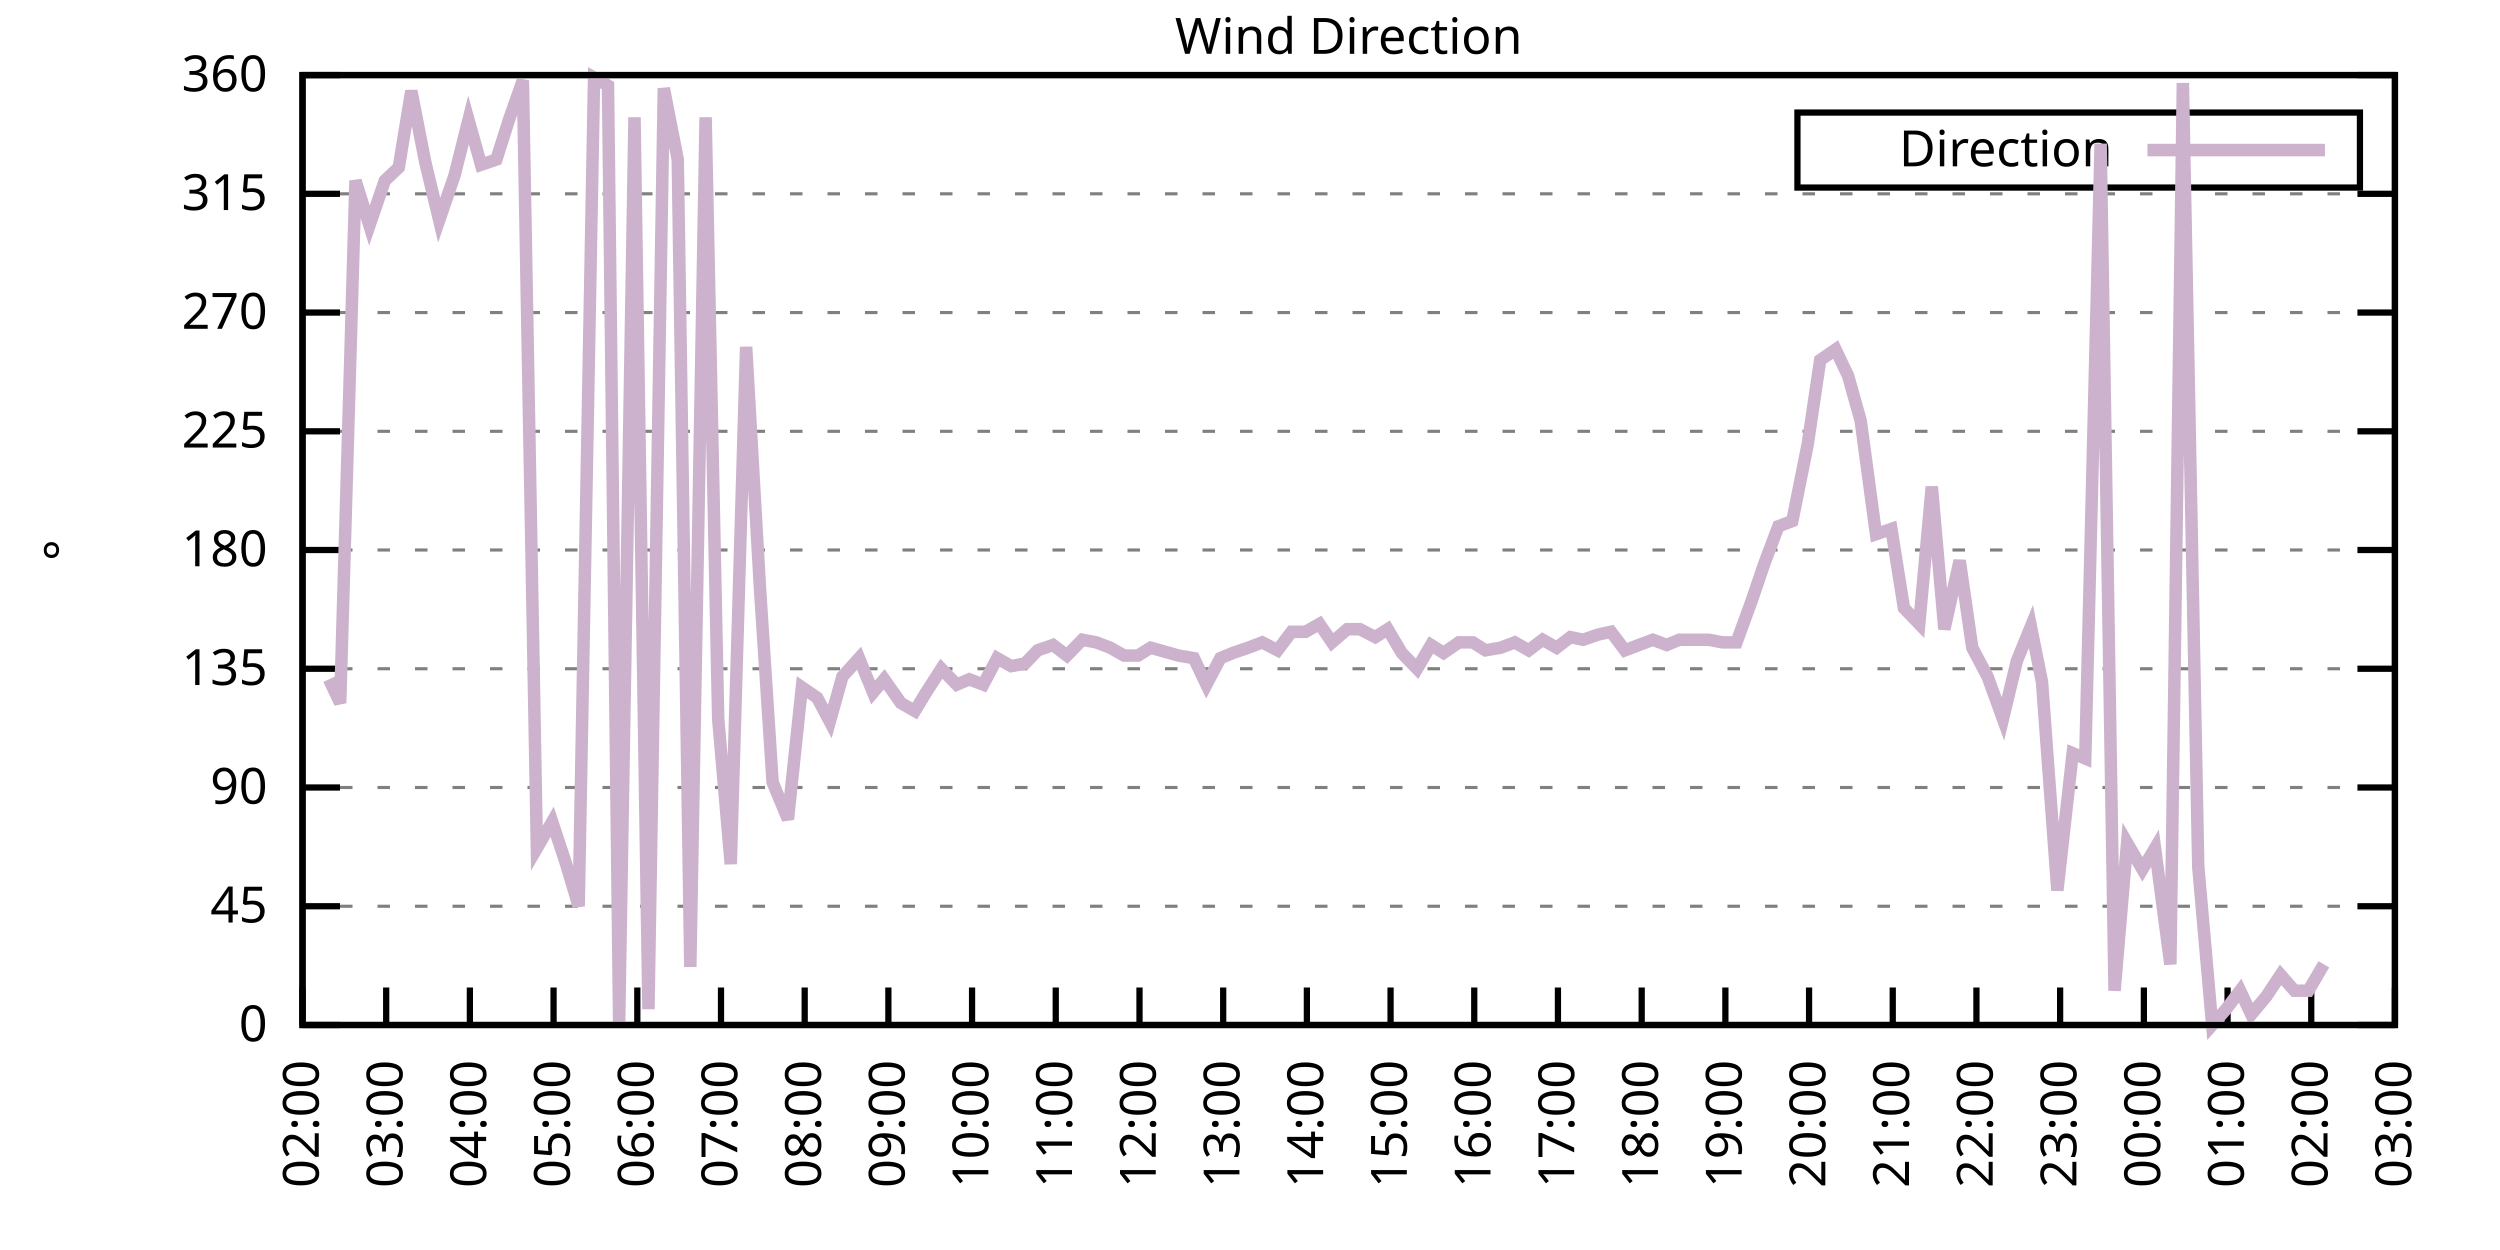
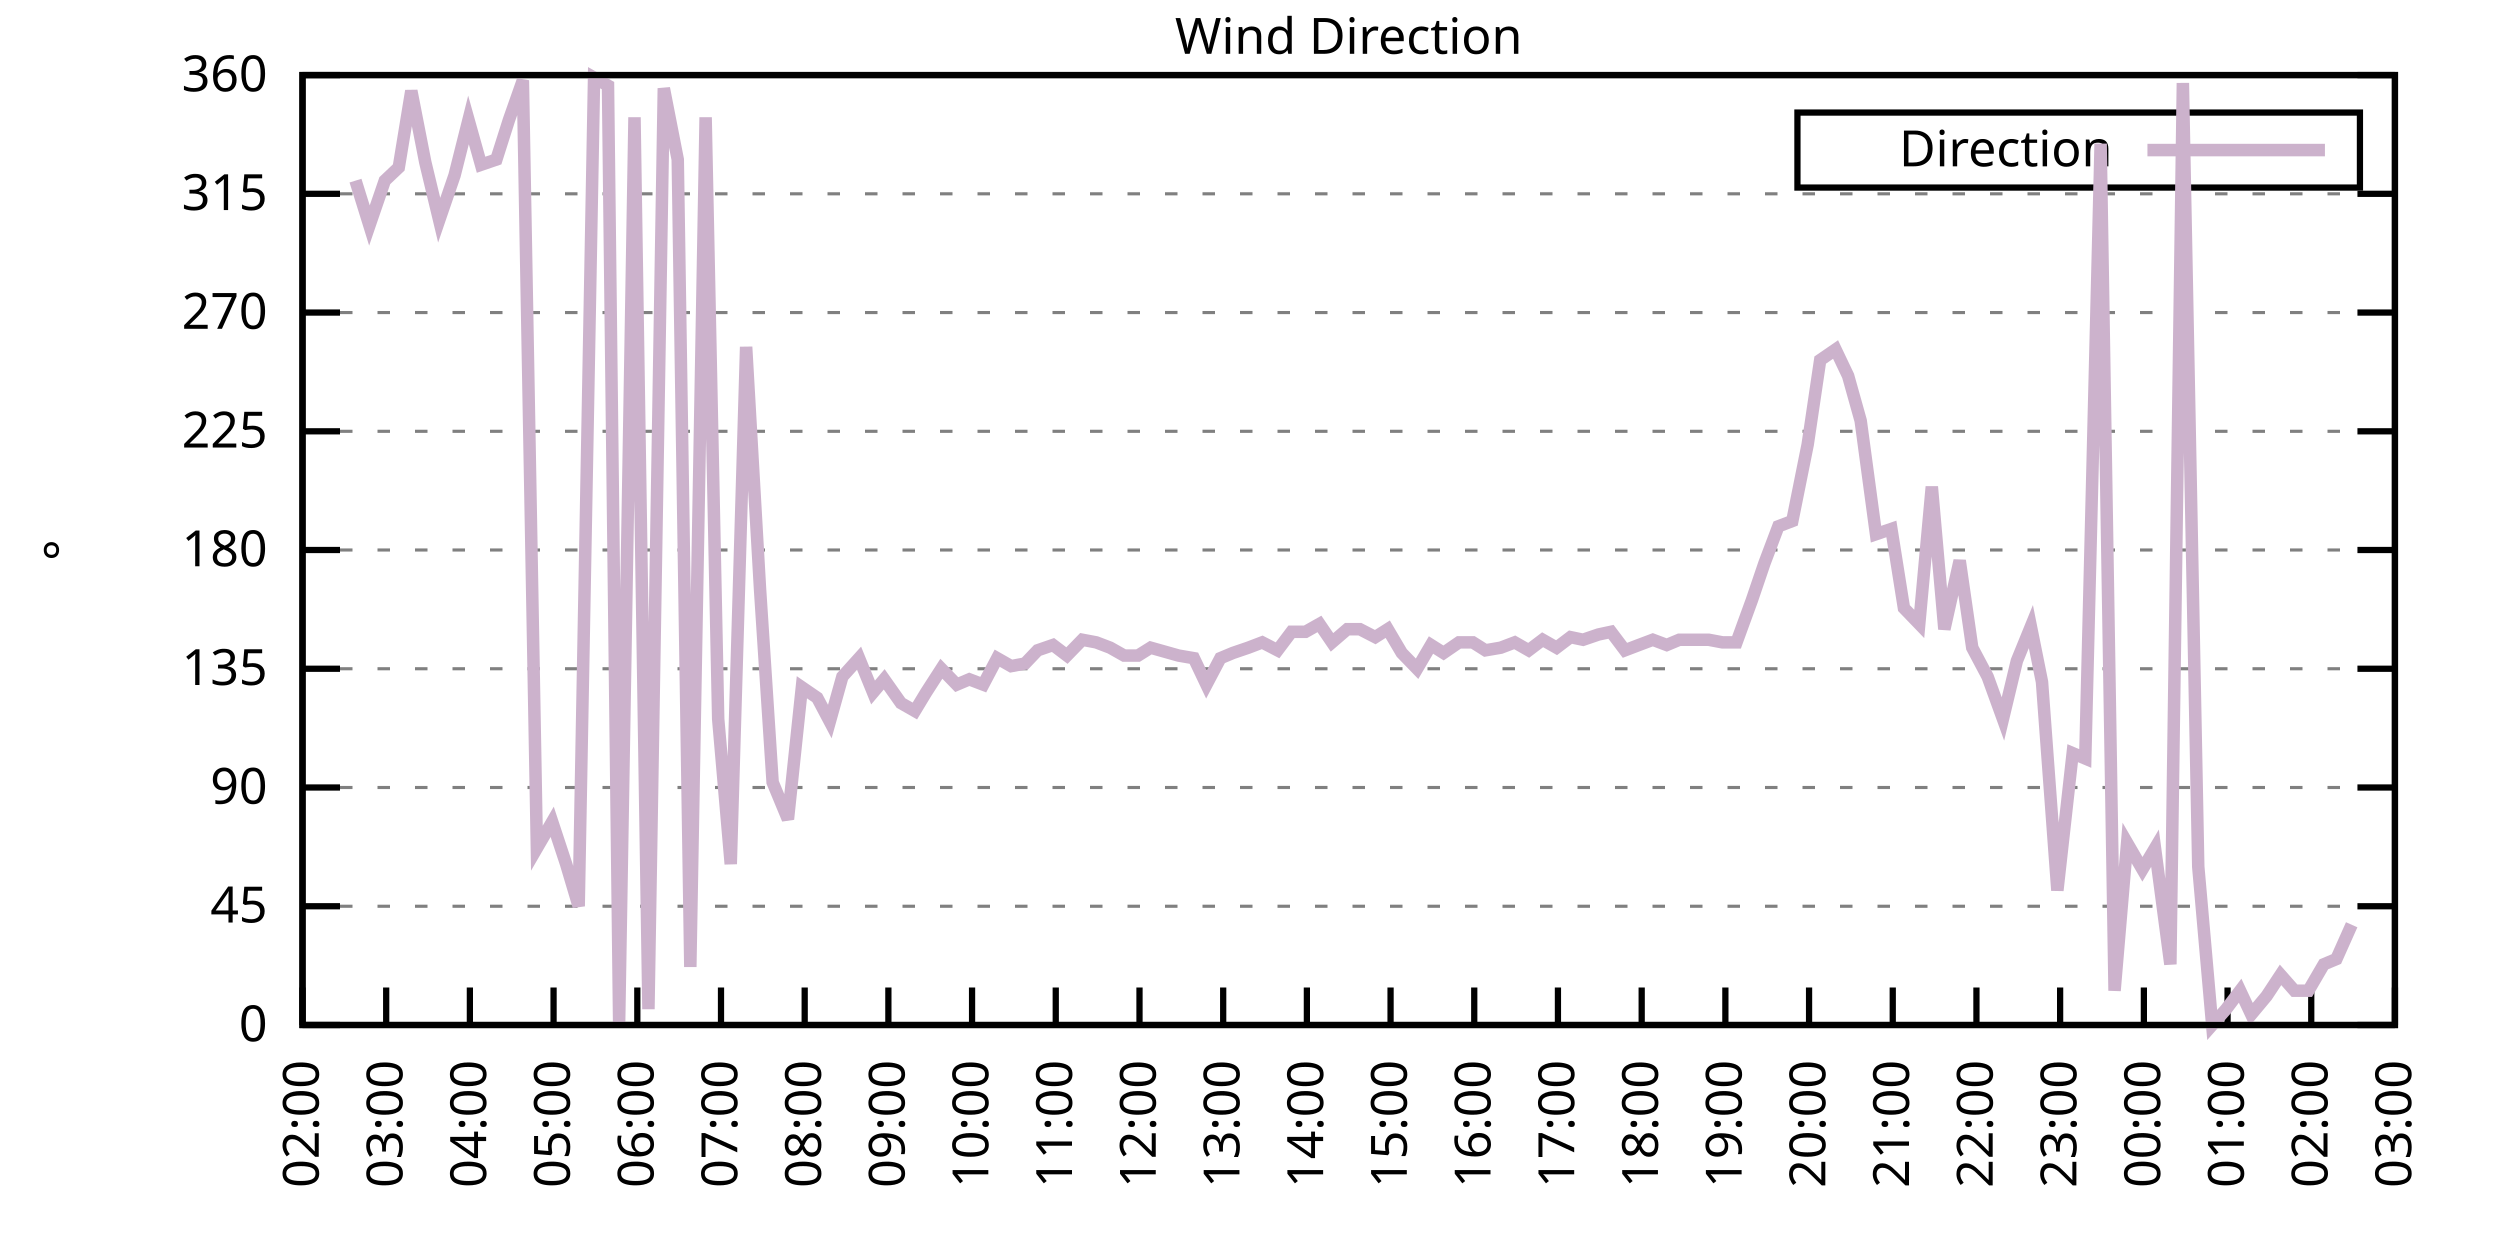
<svg xmlns="http://www.w3.org/2000/svg" xmlns:xlink="http://www.w3.org/1999/xlink" width="400" height="200" viewBox="0 0 400 200">
  <g id="gnuplot_canvas">
    <rect x="0" y="0" width="400" height="200" fill="none" />
    <defs>
      <circle id="gpDot" r="0.5" stroke-width="0.5" stroke="currentColor" />
      <path id="gpPt0" stroke-width="0.333" stroke="currentColor" d="M-1,0 h2 M0,-1 v2" />
      <path id="gpPt1" stroke-width="0.333" stroke="currentColor" d="M-1,-1 L1,1 M1,-1 L-1,1" />
      <path id="gpPt2" stroke-width="0.333" stroke="currentColor" d="M-1,0 L1,0 M0,-1 L0,1 M-1,-1 L1,1 M-1,1 L1,-1" />
      <rect id="gpPt3" stroke-width="0.333" stroke="currentColor" x="-1" y="-1" width="2" height="2" />
      <rect id="gpPt4" stroke-width="0.333" stroke="currentColor" fill="currentColor" x="-1" y="-1" width="2" height="2" />
      <circle id="gpPt5" stroke-width="0.333" stroke="currentColor" cx="0" cy="0" r="1" />
      <use xlink:href="#gpPt5" id="gpPt6" fill="currentColor" stroke="none" />
      <path id="gpPt7" stroke-width="0.333" stroke="currentColor" d="M0,-1.33 L-1.33,0.67 L1.33,0.67 z" />
      <use xlink:href="#gpPt7" id="gpPt8" fill="currentColor" stroke="none" />
      <use xlink:href="#gpPt7" id="gpPt9" stroke="currentColor" transform="rotate(180)" />
      <use xlink:href="#gpPt9" id="gpPt10" fill="currentColor" stroke="none" />
      <use xlink:href="#gpPt3" id="gpPt11" stroke="currentColor" transform="rotate(45)" />
      <use xlink:href="#gpPt11" id="gpPt12" fill="currentColor" stroke="none" />
      <path id="gpPt13" stroke-width="0.333" stroke="currentColor" d="M0,1.330 L1.265,0.411 L0.782,-1.067 L-0.782,-1.076 L-1.265,0.411 z" />
      <use xlink:href="#gpPt13" id="gpPt14" fill="currentColor" stroke="none" />
      <filter id="textbox" filterUnits="objectBoundingBox" x="0" y="0" height="1" width="1">
        <feFlood flood-color="white" flood-opacity="1" result="bgnd" />
        <feComposite in="SourceGraphic" in2="bgnd" operator="atop" />
      </filter>
      <filter id="greybox" filterUnits="objectBoundingBox" x="0" y="0" height="1" width="1">
        <feFlood flood-color="lightgrey" flood-opacity="1" result="grey" />
        <feComposite in="SourceGraphic" in2="grey" operator="atop" />
      </filter>
    </defs>
    <g fill="none" color="white" stroke="currentColor" stroke-width="1.00" stroke-linecap="butt" stroke-linejoin="miter">
</g>
    <g fill="none" color="black" stroke="currentColor" stroke-width="1.00" stroke-linecap="butt" stroke-linejoin="miter">
      <g stroke="none" shape-rendering="crispEdges">
        <polygon fill="rgb(255, 255, 255)" points="48.40,164.00 383.18,164.00 383.18,12.02 48.40,12.02 " />
      </g>
    </g>
    <g fill="none" color="black" stroke="currentColor" stroke-width="1.00" stroke-linecap="butt" stroke-linejoin="miter">
</g>
    <g fill="none" color="black" stroke="black" stroke-width="0.50" stroke-linecap="butt" stroke-linejoin="miter">
</g>
    <g fill="none" color="gray" stroke="currentColor" stroke-width="0.50" stroke-linecap="butt" stroke-linejoin="miter">
      <path stroke="gray" stroke-dasharray="2,4" class="gridline" d="M48.40,164.00 L383.19,164.00  " />
    </g>
    <g fill="none" color="gray" stroke="gray" stroke-width="1.00" stroke-linecap="butt" stroke-linejoin="miter">
</g>
    <g fill="none" color="black" stroke="currentColor" stroke-width="1.00" stroke-linecap="butt" stroke-linejoin="miter">
      <path stroke="black" d="M48.40,164.00 L54.40,164.00 M383.19,164.00 L377.19,164.00  " />
      <g transform="translate(42.80,166.60)" stroke="none" fill="black" font-family="Sans" font-size="8.00" text-anchor="end">
        <text>
          <tspan font-family="Sans"> 0</tspan>
        </text>
      </g>
    </g>
    <g fill="none" color="black" stroke="currentColor" stroke-width="1.00" stroke-linecap="butt" stroke-linejoin="miter">
</g>
    <g fill="none" color="black" stroke="black" stroke-width="0.50" stroke-linecap="butt" stroke-linejoin="miter">
</g>
    <g fill="none" color="gray" stroke="currentColor" stroke-width="0.50" stroke-linecap="butt" stroke-linejoin="miter">
      <path stroke="gray" stroke-dasharray="2,4" class="gridline" d="M48.40,145.00 L383.19,145.00  " />
    </g>
    <g fill="none" color="gray" stroke="gray" stroke-width="1.00" stroke-linecap="butt" stroke-linejoin="miter">
</g>
    <g fill="none" color="black" stroke="currentColor" stroke-width="1.00" stroke-linecap="butt" stroke-linejoin="miter">
      <path stroke="black" d="M48.40,145.00 L54.40,145.00 M383.19,145.00 L377.19,145.00  " />
      <g transform="translate(42.80,147.60)" stroke="none" fill="black" font-family="Sans" font-size="8.00" text-anchor="end">
        <text>
          <tspan font-family="Sans"> 45</tspan>
        </text>
      </g>
    </g>
    <g fill="none" color="black" stroke="currentColor" stroke-width="1.00" stroke-linecap="butt" stroke-linejoin="miter">
</g>
    <g fill="none" color="black" stroke="black" stroke-width="0.50" stroke-linecap="butt" stroke-linejoin="miter">
</g>
    <g fill="none" color="gray" stroke="currentColor" stroke-width="0.50" stroke-linecap="butt" stroke-linejoin="miter">
      <path stroke="gray" stroke-dasharray="2,4" class="gridline" d="M48.40,126.00 L383.19,126.00  " />
    </g>
    <g fill="none" color="gray" stroke="gray" stroke-width="1.00" stroke-linecap="butt" stroke-linejoin="miter">
</g>
    <g fill="none" color="black" stroke="currentColor" stroke-width="1.00" stroke-linecap="butt" stroke-linejoin="miter">
      <path stroke="black" d="M48.40,126.00 L54.40,126.00 M383.19,126.00 L377.19,126.00  " />
      <g transform="translate(42.80,128.60)" stroke="none" fill="black" font-family="Sans" font-size="8.00" text-anchor="end">
        <text>
          <tspan font-family="Sans"> 90</tspan>
        </text>
      </g>
    </g>
    <g fill="none" color="black" stroke="currentColor" stroke-width="1.00" stroke-linecap="butt" stroke-linejoin="miter">
</g>
    <g fill="none" color="black" stroke="black" stroke-width="0.50" stroke-linecap="butt" stroke-linejoin="miter">
</g>
    <g fill="none" color="gray" stroke="currentColor" stroke-width="0.50" stroke-linecap="butt" stroke-linejoin="miter">
      <path stroke="gray" stroke-dasharray="2,4" class="gridline" d="M48.40,107.00 L383.19,107.00  " />
    </g>
    <g fill="none" color="gray" stroke="gray" stroke-width="1.00" stroke-linecap="butt" stroke-linejoin="miter">
</g>
    <g fill="none" color="black" stroke="currentColor" stroke-width="1.00" stroke-linecap="butt" stroke-linejoin="miter">
      <path stroke="black" d="M48.40,107.00 L54.40,107.00 M383.19,107.00 L377.19,107.00  " />
      <g transform="translate(42.80,109.60)" stroke="none" fill="black" font-family="Sans" font-size="8.00" text-anchor="end">
        <text>
          <tspan font-family="Sans"> 135</tspan>
        </text>
      </g>
    </g>
    <g fill="none" color="black" stroke="currentColor" stroke-width="1.00" stroke-linecap="butt" stroke-linejoin="miter">
</g>
    <g fill="none" color="black" stroke="black" stroke-width="0.50" stroke-linecap="butt" stroke-linejoin="miter">
</g>
    <g fill="none" color="gray" stroke="currentColor" stroke-width="0.50" stroke-linecap="butt" stroke-linejoin="miter">
      <path stroke="gray" stroke-dasharray="2,4" class="gridline" d="M48.40,88.00 L383.19,88.00  " />
    </g>
    <g fill="none" color="gray" stroke="gray" stroke-width="1.00" stroke-linecap="butt" stroke-linejoin="miter">
</g>
    <g fill="none" color="black" stroke="currentColor" stroke-width="1.00" stroke-linecap="butt" stroke-linejoin="miter">
      <path stroke="black" d="M48.40,88.00 L54.40,88.00 M383.19,88.00 L377.19,88.00  " />
      <g transform="translate(42.80,90.60)" stroke="none" fill="black" font-family="Sans" font-size="8.00" text-anchor="end">
        <text>
          <tspan font-family="Sans"> 180</tspan>
        </text>
      </g>
    </g>
    <g fill="none" color="black" stroke="currentColor" stroke-width="1.00" stroke-linecap="butt" stroke-linejoin="miter">
</g>
    <g fill="none" color="black" stroke="black" stroke-width="0.50" stroke-linecap="butt" stroke-linejoin="miter">
</g>
    <g fill="none" color="gray" stroke="currentColor" stroke-width="0.50" stroke-linecap="butt" stroke-linejoin="miter">
      <path stroke="gray" stroke-dasharray="2,4" class="gridline" d="M48.40,69.01 L383.19,69.01  " />
    </g>
    <g fill="none" color="gray" stroke="gray" stroke-width="1.00" stroke-linecap="butt" stroke-linejoin="miter">
</g>
    <g fill="none" color="black" stroke="currentColor" stroke-width="1.00" stroke-linecap="butt" stroke-linejoin="miter">
      <path stroke="black" d="M48.40,69.01 L54.40,69.01 M383.19,69.01 L377.19,69.01  " />
      <g transform="translate(42.80,71.61)" stroke="none" fill="black" font-family="Sans" font-size="8.00" text-anchor="end">
        <text>
          <tspan font-family="Sans"> 225</tspan>
        </text>
      </g>
    </g>
    <g fill="none" color="black" stroke="currentColor" stroke-width="1.00" stroke-linecap="butt" stroke-linejoin="miter">
</g>
    <g fill="none" color="black" stroke="black" stroke-width="0.50" stroke-linecap="butt" stroke-linejoin="miter">
</g>
    <g fill="none" color="gray" stroke="currentColor" stroke-width="0.50" stroke-linecap="butt" stroke-linejoin="miter">
      <path stroke="gray" stroke-dasharray="2,4" class="gridline" d="M48.40,50.01 L383.19,50.01  " />
    </g>
    <g fill="none" color="gray" stroke="gray" stroke-width="1.00" stroke-linecap="butt" stroke-linejoin="miter">
</g>
    <g fill="none" color="black" stroke="currentColor" stroke-width="1.00" stroke-linecap="butt" stroke-linejoin="miter">
      <path stroke="black" d="M48.40,50.01 L54.40,50.01 M383.19,50.01 L377.19,50.01  " />
      <g transform="translate(42.80,52.61)" stroke="none" fill="black" font-family="Sans" font-size="8.00" text-anchor="end">
        <text>
          <tspan font-family="Sans"> 270</tspan>
        </text>
      </g>
    </g>
    <g fill="none" color="black" stroke="currentColor" stroke-width="1.00" stroke-linecap="butt" stroke-linejoin="miter">
</g>
    <g fill="none" color="black" stroke="black" stroke-width="0.50" stroke-linecap="butt" stroke-linejoin="miter">
</g>
    <g fill="none" color="gray" stroke="currentColor" stroke-width="0.50" stroke-linecap="butt" stroke-linejoin="miter">
      <path stroke="gray" stroke-dasharray="2,4" class="gridline" d="M48.40,31.01 L383.19,31.01  " />
    </g>
    <g fill="none" color="gray" stroke="gray" stroke-width="1.00" stroke-linecap="butt" stroke-linejoin="miter">
</g>
    <g fill="none" color="black" stroke="currentColor" stroke-width="1.00" stroke-linecap="butt" stroke-linejoin="miter">
      <path stroke="black" d="M48.40,31.01 L54.40,31.01 M383.19,31.01 L377.19,31.01  " />
      <g transform="translate(42.80,33.61)" stroke="none" fill="black" font-family="Sans" font-size="8.00" text-anchor="end">
        <text>
          <tspan font-family="Sans"> 315</tspan>
        </text>
      </g>
    </g>
    <g fill="none" color="black" stroke="currentColor" stroke-width="1.00" stroke-linecap="butt" stroke-linejoin="miter">
</g>
    <g fill="none" color="black" stroke="black" stroke-width="0.50" stroke-linecap="butt" stroke-linejoin="miter">
</g>
    <g fill="none" color="gray" stroke="currentColor" stroke-width="0.50" stroke-linecap="butt" stroke-linejoin="miter">
      <path stroke="gray" stroke-dasharray="2,4" class="gridline" d="M48.40,12.01 L383.19,12.01  " />
    </g>
    <g fill="none" color="gray" stroke="gray" stroke-width="1.00" stroke-linecap="butt" stroke-linejoin="miter">
</g>
    <g fill="none" color="black" stroke="currentColor" stroke-width="1.00" stroke-linecap="butt" stroke-linejoin="miter">
      <path stroke="black" d="M48.40,12.01 L54.40,12.01 M383.19,12.01 L377.19,12.01  " />
      <g transform="translate(42.80,14.61)" stroke="none" fill="black" font-family="Sans" font-size="8.00" text-anchor="end">
        <text>
          <tspan font-family="Sans"> 360</tspan>
        </text>
      </g>
    </g>
    <g fill="none" color="black" stroke="currentColor" stroke-width="1.00" stroke-linecap="butt" stroke-linejoin="miter">
      <path stroke="black" d="M48.40,164.00 L48.40,158.00  " />
      <g transform="translate(51.00,169.60) rotate(270.00)" stroke="none" fill="black" font-family="Sans" font-size="8.00" text-anchor="end">
        <text>
          <tspan font-family="Sans">02:00</tspan>
        </text>
      </g>
    </g>
    <g fill="none" color="black" stroke="currentColor" stroke-width="1.00" stroke-linecap="butt" stroke-linejoin="miter">
      <path stroke="black" d="M61.79,164.00 L61.79,158.00  " />
      <g transform="translate(64.39,169.60) rotate(270.00)" stroke="none" fill="black" font-family="Sans" font-size="8.00" text-anchor="end">
        <text>
          <tspan font-family="Sans">03:00</tspan>
        </text>
      </g>
    </g>
    <g fill="none" color="black" stroke="currentColor" stroke-width="1.00" stroke-linecap="butt" stroke-linejoin="miter">
      <path stroke="black" d="M75.18,164.00 L75.18,158.00  " />
      <g transform="translate(77.78,169.60) rotate(270.00)" stroke="none" fill="black" font-family="Sans" font-size="8.00" text-anchor="end">
        <text>
          <tspan font-family="Sans">04:00</tspan>
        </text>
      </g>
    </g>
    <g fill="none" color="black" stroke="currentColor" stroke-width="1.00" stroke-linecap="butt" stroke-linejoin="miter">
      <path stroke="black" d="M88.57,164.00 L88.57,158.00  " />
      <g transform="translate(91.17,169.60) rotate(270.00)" stroke="none" fill="black" font-family="Sans" font-size="8.00" text-anchor="end">
        <text>
          <tspan font-family="Sans">05:00</tspan>
        </text>
      </g>
    </g>
    <g fill="none" color="black" stroke="currentColor" stroke-width="1.00" stroke-linecap="butt" stroke-linejoin="miter">
      <path stroke="black" d="M101.97,164.00 L101.97,158.00  " />
      <g transform="translate(104.57,169.60) rotate(270.00)" stroke="none" fill="black" font-family="Sans" font-size="8.00" text-anchor="end">
        <text>
          <tspan font-family="Sans">06:00</tspan>
        </text>
      </g>
    </g>
    <g fill="none" color="black" stroke="currentColor" stroke-width="1.00" stroke-linecap="butt" stroke-linejoin="miter">
      <path stroke="black" d="M115.36,164.00 L115.36,158.00  " />
      <g transform="translate(117.96,169.60) rotate(270.00)" stroke="none" fill="black" font-family="Sans" font-size="8.00" text-anchor="end">
        <text>
          <tspan font-family="Sans">07:00</tspan>
        </text>
      </g>
    </g>
    <g fill="none" color="black" stroke="currentColor" stroke-width="1.00" stroke-linecap="butt" stroke-linejoin="miter">
      <path stroke="black" d="M128.75,164.00 L128.75,158.00  " />
      <g transform="translate(131.35,169.60) rotate(270.00)" stroke="none" fill="black" font-family="Sans" font-size="8.00" text-anchor="end">
        <text>
          <tspan font-family="Sans">08:00</tspan>
        </text>
      </g>
    </g>
    <g fill="none" color="black" stroke="currentColor" stroke-width="1.00" stroke-linecap="butt" stroke-linejoin="miter">
      <path stroke="black" d="M142.14,164.00 L142.14,158.00  " />
      <g transform="translate(144.74,169.60) rotate(270.00)" stroke="none" fill="black" font-family="Sans" font-size="8.00" text-anchor="end">
        <text>
          <tspan font-family="Sans">09:00</tspan>
        </text>
      </g>
    </g>
    <g fill="none" color="black" stroke="currentColor" stroke-width="1.00" stroke-linecap="butt" stroke-linejoin="miter">
      <path stroke="black" d="M155.53,164.00 L155.53,158.00  " />
      <g transform="translate(158.13,169.60) rotate(270.00)" stroke="none" fill="black" font-family="Sans" font-size="8.00" text-anchor="end">
        <text>
          <tspan font-family="Sans">10:00</tspan>
        </text>
      </g>
    </g>
    <g fill="none" color="black" stroke="currentColor" stroke-width="1.00" stroke-linecap="butt" stroke-linejoin="miter">
      <path stroke="black" d="M168.92,164.00 L168.92,158.00  " />
      <g transform="translate(171.52,169.60) rotate(270.00)" stroke="none" fill="black" font-family="Sans" font-size="8.00" text-anchor="end">
        <text>
          <tspan font-family="Sans">11:00</tspan>
        </text>
      </g>
    </g>
    <g fill="none" color="black" stroke="currentColor" stroke-width="1.00" stroke-linecap="butt" stroke-linejoin="miter">
      <path stroke="black" d="M182.32,164.00 L182.32,158.00  " />
      <g transform="translate(184.92,169.60) rotate(270.00)" stroke="none" fill="black" font-family="Sans" font-size="8.00" text-anchor="end">
        <text>
          <tspan font-family="Sans">12:00</tspan>
        </text>
      </g>
    </g>
    <g fill="none" color="black" stroke="currentColor" stroke-width="1.00" stroke-linecap="butt" stroke-linejoin="miter">
      <path stroke="black" d="M195.71,164.00 L195.71,158.00  " />
      <g transform="translate(198.31,169.60) rotate(270.00)" stroke="none" fill="black" font-family="Sans" font-size="8.00" text-anchor="end">
        <text>
          <tspan font-family="Sans">13:00</tspan>
        </text>
      </g>
    </g>
    <g fill="none" color="black" stroke="currentColor" stroke-width="1.00" stroke-linecap="butt" stroke-linejoin="miter">
      <path stroke="black" d="M209.10,164.00 L209.10,158.00  " />
      <g transform="translate(211.70,169.60) rotate(270.00)" stroke="none" fill="black" font-family="Sans" font-size="8.00" text-anchor="end">
        <text>
          <tspan font-family="Sans">14:00</tspan>
        </text>
      </g>
    </g>
    <g fill="none" color="black" stroke="currentColor" stroke-width="1.00" stroke-linecap="butt" stroke-linejoin="miter">
      <path stroke="black" d="M222.49,164.00 L222.49,158.00  " />
      <g transform="translate(225.09,169.60) rotate(270.00)" stroke="none" fill="black" font-family="Sans" font-size="8.00" text-anchor="end">
        <text>
          <tspan font-family="Sans">15:00</tspan>
        </text>
      </g>
    </g>
    <g fill="none" color="black" stroke="currentColor" stroke-width="1.00" stroke-linecap="butt" stroke-linejoin="miter">
      <path stroke="black" d="M235.88,164.00 L235.88,158.00  " />
      <g transform="translate(238.48,169.60) rotate(270.00)" stroke="none" fill="black" font-family="Sans" font-size="8.00" text-anchor="end">
        <text>
          <tspan font-family="Sans">16:00</tspan>
        </text>
      </g>
    </g>
    <g fill="none" color="black" stroke="currentColor" stroke-width="1.00" stroke-linecap="butt" stroke-linejoin="miter">
      <path stroke="black" d="M249.27,164.00 L249.27,158.00  " />
      <g transform="translate(251.87,169.60) rotate(270.00)" stroke="none" fill="black" font-family="Sans" font-size="8.00" text-anchor="end">
        <text>
          <tspan font-family="Sans">17:00</tspan>
        </text>
      </g>
    </g>
    <g fill="none" color="black" stroke="currentColor" stroke-width="1.00" stroke-linecap="butt" stroke-linejoin="miter">
      <path stroke="black" d="M262.67,164.00 L262.67,158.00  " />
      <g transform="translate(265.27,169.60) rotate(270.00)" stroke="none" fill="black" font-family="Sans" font-size="8.00" text-anchor="end">
        <text>
          <tspan font-family="Sans">18:00</tspan>
        </text>
      </g>
    </g>
    <g fill="none" color="black" stroke="currentColor" stroke-width="1.00" stroke-linecap="butt" stroke-linejoin="miter">
      <path stroke="black" d="M276.06,164.00 L276.06,158.00  " />
      <g transform="translate(278.66,169.60) rotate(270.00)" stroke="none" fill="black" font-family="Sans" font-size="8.00" text-anchor="end">
        <text>
          <tspan font-family="Sans">19:00</tspan>
        </text>
      </g>
    </g>
    <g fill="none" color="black" stroke="currentColor" stroke-width="1.00" stroke-linecap="butt" stroke-linejoin="miter">
      <path stroke="black" d="M289.45,164.00 L289.45,158.00  " />
      <g transform="translate(292.05,169.60) rotate(270.00)" stroke="none" fill="black" font-family="Sans" font-size="8.00" text-anchor="end">
        <text>
          <tspan font-family="Sans">20:00</tspan>
        </text>
      </g>
    </g>
    <g fill="none" color="black" stroke="currentColor" stroke-width="1.00" stroke-linecap="butt" stroke-linejoin="miter">
      <path stroke="black" d="M302.84,164.00 L302.84,158.00  " />
      <g transform="translate(305.44,169.60) rotate(270.00)" stroke="none" fill="black" font-family="Sans" font-size="8.00" text-anchor="end">
        <text>
          <tspan font-family="Sans">21:00</tspan>
        </text>
      </g>
    </g>
    <g fill="none" color="black" stroke="currentColor" stroke-width="1.00" stroke-linecap="butt" stroke-linejoin="miter">
      <path stroke="black" d="M316.23,164.00 L316.23,158.00  " />
      <g transform="translate(318.83,169.60) rotate(270.00)" stroke="none" fill="black" font-family="Sans" font-size="8.00" text-anchor="end">
        <text>
          <tspan font-family="Sans">22:00</tspan>
        </text>
      </g>
    </g>
    <g fill="none" color="black" stroke="currentColor" stroke-width="1.00" stroke-linecap="butt" stroke-linejoin="miter">
      <path stroke="black" d="M329.62,164.00 L329.62,158.00  " />
      <g transform="translate(332.22,169.60) rotate(270.00)" stroke="none" fill="black" font-family="Sans" font-size="8.00" text-anchor="end">
        <text>
          <tspan font-family="Sans">23:00</tspan>
        </text>
      </g>
    </g>
    <g fill="none" color="black" stroke="currentColor" stroke-width="1.00" stroke-linecap="butt" stroke-linejoin="miter">
      <path stroke="black" d="M343.02,164.00 L343.02,158.00  " />
      <g transform="translate(345.62,169.60) rotate(270.00)" stroke="none" fill="black" font-family="Sans" font-size="8.00" text-anchor="end">
        <text>
          <tspan font-family="Sans">00:00</tspan>
        </text>
      </g>
    </g>
    <g fill="none" color="black" stroke="currentColor" stroke-width="1.00" stroke-linecap="butt" stroke-linejoin="miter">
      <path stroke="black" d="M356.41,164.00 L356.41,158.00  " />
      <g transform="translate(359.01,169.60) rotate(270.00)" stroke="none" fill="black" font-family="Sans" font-size="8.00" text-anchor="end">
        <text>
          <tspan font-family="Sans">01:00</tspan>
        </text>
      </g>
    </g>
    <g fill="none" color="black" stroke="currentColor" stroke-width="1.00" stroke-linecap="butt" stroke-linejoin="miter">
      <path stroke="black" d="M369.80,164.00 L369.80,158.00  " />
      <g transform="translate(372.40,169.60) rotate(270.00)" stroke="none" fill="black" font-family="Sans" font-size="8.00" text-anchor="end">
        <text>
          <tspan font-family="Sans">02:00</tspan>
        </text>
      </g>
    </g>
    <g fill="none" color="black" stroke="currentColor" stroke-width="1.00" stroke-linecap="butt" stroke-linejoin="miter">
      <path stroke="black" d="M383.19,164.00 L383.19,158.00  " />
      <g transform="translate(385.79,169.60) rotate(270.00)" stroke="none" fill="black" font-family="Sans" font-size="8.00" text-anchor="end">
        <text>
          <tspan font-family="Sans">03:00</tspan>
        </text>
      </g>
    </g>
    <g fill="none" color="black" stroke="currentColor" stroke-width="1.00" stroke-linecap="butt" stroke-linejoin="miter">
</g>
    <g fill="none" color="black" stroke="currentColor" stroke-width="1.00" stroke-linecap="butt" stroke-linejoin="miter">
      <path stroke="black" d="M48.40,12.01 L48.40,164.00 L383.19,164.00 L383.19,12.01 L48.40,12.01 Z  " />
    </g>
    <g fill="none" color="black" stroke="currentColor" stroke-width="1.00" stroke-linecap="butt" stroke-linejoin="miter">
</g>
    <g fill="none" color="black" stroke="currentColor" stroke-width="1.00" stroke-linecap="butt" stroke-linejoin="miter">
      <path stroke="black" d="M287.59,30.01 L287.59,18.01 L377.59,18.01 L377.59,30.01 L287.59,30.01 Z  " />
    </g>
    <g id="Wind_direction_plot_1">
      <g fill="none" color="white" stroke="black" stroke-width="2.00" stroke-linecap="butt" stroke-linejoin="miter">
</g>
      <g fill="none" color="black" stroke="currentColor" stroke-width="2.00" stroke-linecap="butt" stroke-linejoin="miter">
        <g transform="translate(337.99,26.61)" stroke="none" fill="black" font-family="Sans" font-size="8.00" text-anchor="end">
          <text>
            <tspan font-family="Sans">Direction</tspan>
          </text>
        </g>
      </g>
      <g fill="none" color="black" stroke="currentColor" stroke-width="2.00" stroke-linecap="butt" stroke-linejoin="miter">
-         <path stroke="rgb(204, 178, 204)" d="M343.59,24.01 L371.99,24.01 M52.64,108.69 L54.43,112.49 L56.88,28.90 L59.11,36.08 L61.57,28.90 L63.80,26.79   L65.81,14.54 L68.04,25.94 L70.27,35.23 L72.73,28.05 L74.96,19.19 L76.97,26.36 L79.42,25.52 L81.43,19.19   L83.66,12.85 L85.90,135.71 L88.35,131.49 L90.58,138.25 L92.59,145.00 L95.05,12.43 L97.28,13.70 L99.06,163.58   L101.52,18.77 L103.75,161.47 L106.21,14.12 L108.44,25.52 L110.45,154.71 L112.90,18.77 L114.91,115.03 L116.92,138.25   L119.38,55.50 L121.61,94.34 L123.62,125.16 L126.07,131.07 L128.30,109.96 L130.76,111.65 L132.77,115.45 L134.78,108.27   L137.45,105.31 L139.69,110.80 L141.47,108.69 L144.15,112.49 L146.38,113.76 L148.17,110.80 L150.62,107.00 L153.08,109.54   L155.09,108.69 L157.32,109.54 L159.55,105.31 L161.78,106.58 L164.01,106.16 L166.02,104.05 L168.48,103.20 L170.71,104.89   L173.17,102.36 L175.40,102.78 L177.63,103.63 L179.86,104.89 L182.09,104.89 L184.10,103.63 L188.57,104.89 L191.02,105.31   L193.03,109.54 L195.26,105.31 L197.27,104.47 L199.73,103.63 L201.96,102.78 L204.41,104.05 L206.64,101.09 L208.88,101.09   L211.11,99.83 L213.12,102.78 L215.57,100.67 L217.58,100.67 L220.04,101.94 L222.04,100.67 L224.28,104.47 L226.73,107.00   L228.96,103.20 L230.97,104.47 L233.43,102.78 L235.66,102.78 L237.67,104.05 L240.12,103.63 L242.36,102.78 L244.59,104.05   L246.82,102.36 L249.05,103.63 L251.28,101.94 L253.29,102.36 L255.75,101.52 L257.76,101.09 L259.99,104.05 L262.22,103.20   L264.45,102.36 L266.68,103.20 L268.69,102.36 L271.15,102.36 L273.38,102.36 L275.61,102.78 L277.84,102.78 L280.30,96.03   L282.31,90.12 L284.54,84.21 L286.77,83.36 L289.23,71.12 L291.23,57.61 L293.69,55.92 L295.70,60.14 L297.71,67.32   L300.16,85.47 L302.62,84.63 L304.63,97.29 L307.08,99.83 L309.09,77.87 L311.10,100.67 L313.55,89.69 L315.56,103.63   L318.02,108.27 L320.47,115.03 L322.70,105.74 L324.94,100.25 L326.72,109.11 L329.18,142.47 L331.63,120.51 L333.64,121.36   L336.10,22.99 L338.33,158.51 L340.34,134.87 L342.79,139.09 L344.80,135.71 L347.26,154.29 L349.26,13.28 L351.72,138.67   L353.95,164.00 L356.18,161.47 L358.42,158.51 L360.20,162.31 L362.66,159.36 L364.89,155.98 L367.12,158.51 L369.35,158.51   L371.81,154.29  " />
+         <path stroke="rgb(204, 178, 204)" d="M343.59,24.01 L371.99,24.01 M56.88,28.90 L59.11,36.08 L61.57,28.90 L63.80,26.79 L65.81,14.54 L68.04,25.94   L70.27,35.23 L72.73,28.05 L74.96,19.19 L76.97,26.36 L79.42,25.52 L81.43,19.19 L83.66,12.85 L85.90,135.71   L88.35,131.49 L90.58,138.25 L92.59,145.00 L95.05,12.43 L97.28,13.70 L99.06,163.58 L101.52,18.77 L103.75,161.47   L106.21,14.12 L108.44,25.52 L110.45,154.71 L112.90,18.77 L114.91,115.03 L116.92,138.25 L119.38,55.50 L121.61,94.34   L123.62,125.16 L126.07,131.07 L128.30,109.96 L130.76,111.65 L132.77,115.45 L134.78,108.27 L137.45,105.31 L139.69,110.80   L141.47,108.69 L144.15,112.49 L146.38,113.76 L148.17,110.80 L150.62,107.00 L153.08,109.54 L155.09,108.69 L157.32,109.54   L159.55,105.31 L161.78,106.58 L164.01,106.16 L166.02,104.05 L168.48,103.20 L170.71,104.89 L173.17,102.36 L175.40,102.78   L177.63,103.63 L179.86,104.89 L182.09,104.89 L184.10,103.63 L188.57,104.89 L191.02,105.31 L193.03,109.54 L195.26,105.31   L197.27,104.47 L199.73,103.63 L201.96,102.78 L204.41,104.05 L206.64,101.09 L208.88,101.09 L211.11,99.83 L213.12,102.78   L215.57,100.67 L217.58,100.67 L220.04,101.94 L222.04,100.67 L224.28,104.47 L226.73,107.00 L228.96,103.20 L230.97,104.47   L233.43,102.78 L235.66,102.78 L237.67,104.05 L240.12,103.63 L242.36,102.78 L244.59,104.05 L246.82,102.36 L249.05,103.63   L251.28,101.94 L253.29,102.36 L255.75,101.52 L257.76,101.09 L259.99,104.05 L262.22,103.20 L264.45,102.36 L266.68,103.20   L268.69,102.36 L271.15,102.36 L273.38,102.36 L275.61,102.78 L277.84,102.78 L280.30,96.03 L282.31,90.12 L284.54,84.21   L286.77,83.36 L289.23,71.12 L291.23,57.61 L293.69,55.92 L295.70,60.14 L297.71,67.32 L300.16,85.47 L302.62,84.63   L304.63,97.29 L307.08,99.83 L309.09,77.87 L311.10,100.67 L313.55,89.69 L315.56,103.63 L318.02,108.27 L320.47,115.03   L322.70,105.74 L324.94,100.25 L326.72,109.11 L329.18,142.47 L331.63,120.51 L333.64,121.36 L336.10,22.99 L338.33,158.51   L340.34,134.87 L342.79,139.09 L344.80,135.71 L347.26,154.29 L349.26,13.28 L351.72,138.67 L353.95,164.00 L356.18,161.47   L358.42,158.51 L360.20,162.31 L362.66,159.36 L364.89,155.98 L367.12,158.51 L369.35,158.51 L371.81,154.29 L373.82,153.45   L376.27,147.96  " />
      </g>
    </g>
    <g fill="none" color="black" stroke="currentColor" stroke-width="2.00" stroke-linecap="butt" stroke-linejoin="miter">
</g>
    <g fill="none" color="black" stroke="black" stroke-width="1.00" stroke-linecap="butt" stroke-linejoin="miter">
</g>
    <g fill="none" color="black" stroke="currentColor" stroke-width="1.00" stroke-linecap="butt" stroke-linejoin="miter">
      <path stroke="black" d="M48.40,12.01 L48.40,164.00 L383.19,164.00 L383.19,12.01 L48.40,12.01 Z  " />
      <g transform="translate(12.80,88.01) rotate(270.00)" stroke="none" fill="black" font-family="Sans" font-size="8.00" text-anchor="middle">
        <text>
          <tspan font-family="Sans">°</tspan>
        </text>
      </g>
    </g>
    <g fill="none" color="black" stroke="currentColor" stroke-width="1.00" stroke-linecap="butt" stroke-linejoin="miter">
</g>
    <g fill="none" color="black" stroke="currentColor" stroke-width="1.00" stroke-linecap="butt" stroke-linejoin="miter">
      <g transform="translate(215.79,8.61)" stroke="none" fill="black" font-family="Sans" font-size="8.00" text-anchor="middle">
        <text>
          <tspan font-family="Sans">Wind Direction</tspan>
        </text>
      </g>
    </g>
    <g fill="none" color="black" stroke="currentColor" stroke-width="1.00" stroke-linecap="butt" stroke-linejoin="miter">
</g>
  </g>
</svg>
